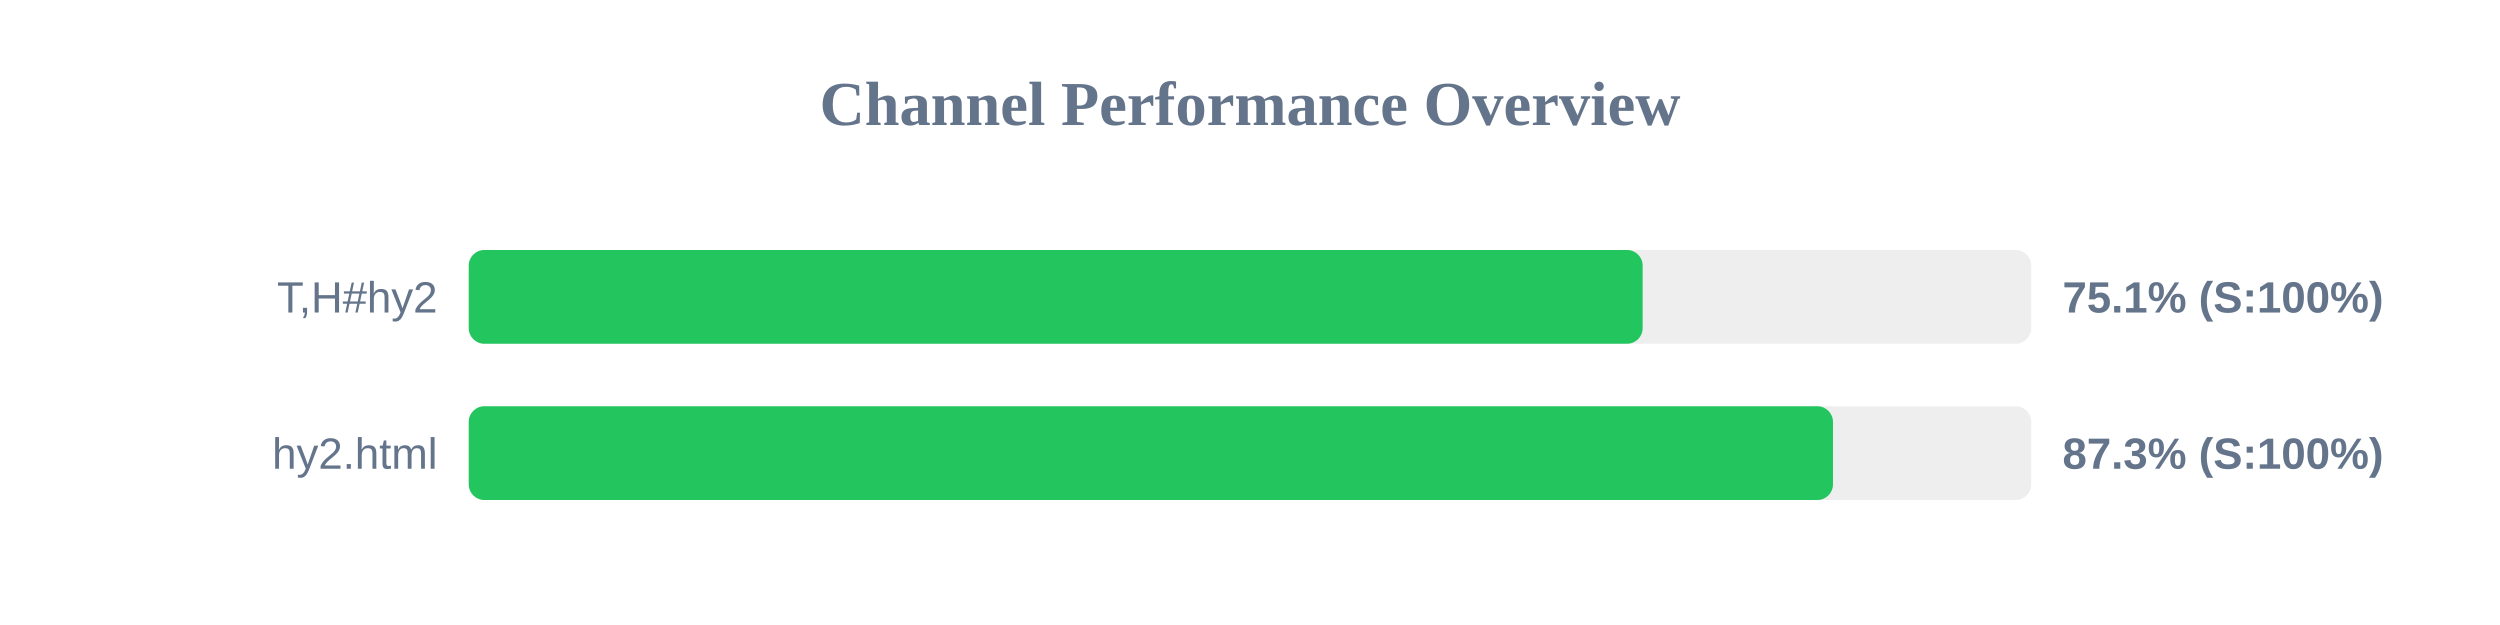
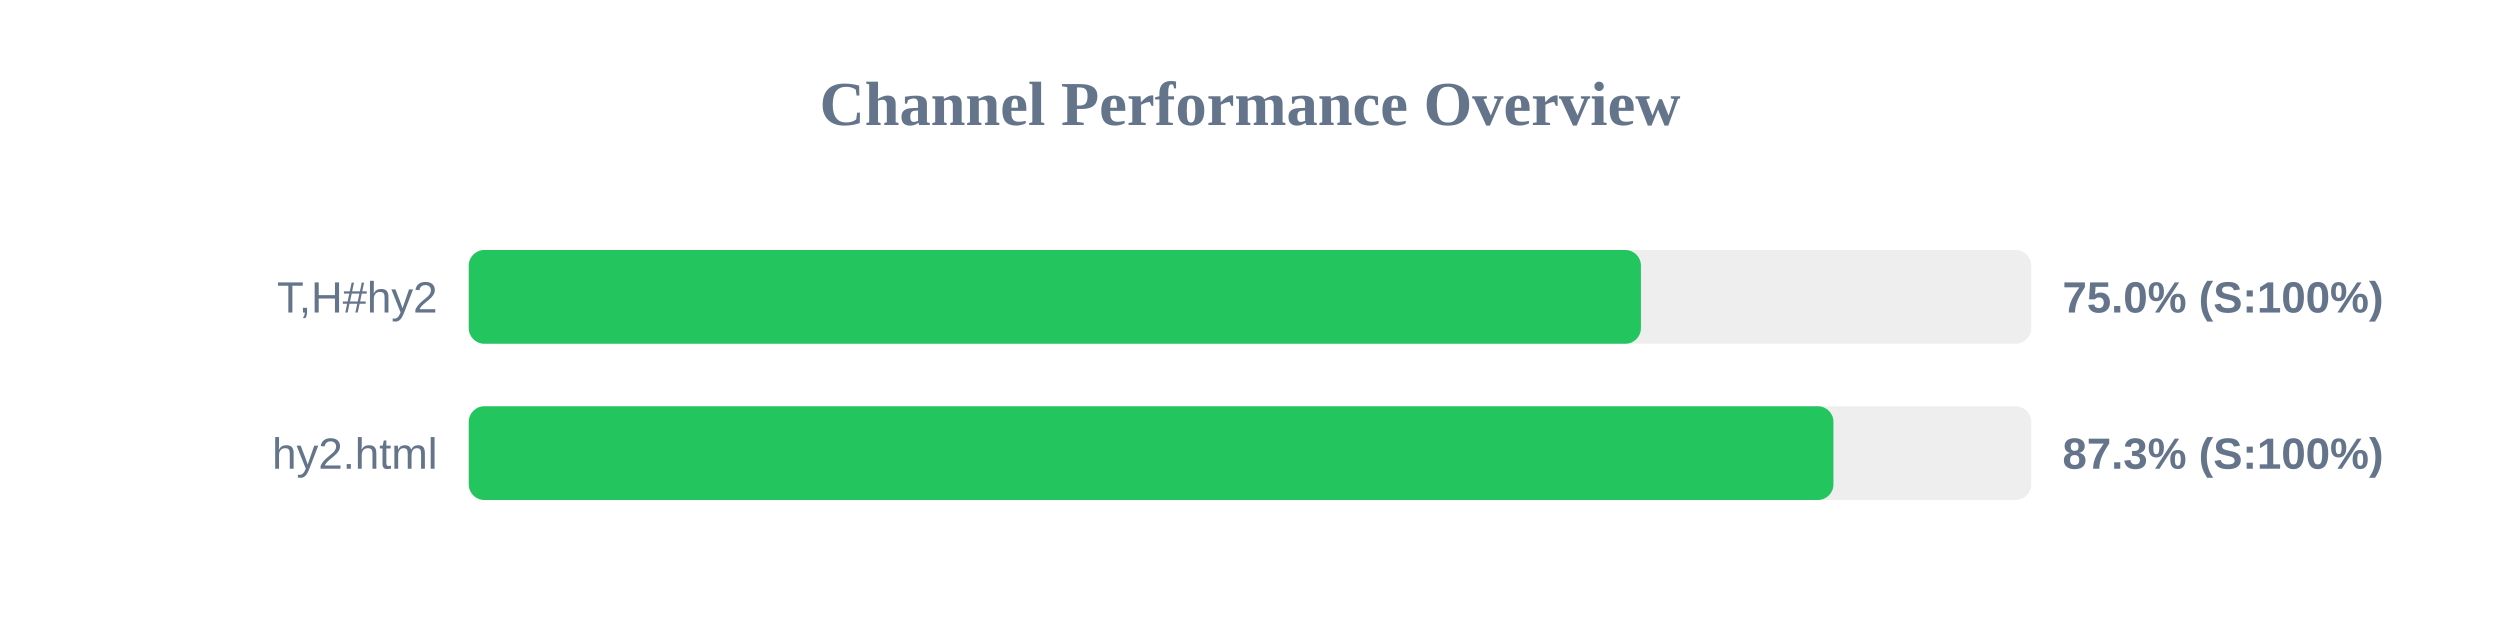
<svg xmlns="http://www.w3.org/2000/svg" width="800" height="200" version="1.1">
  <style>
        .row { font: 14px Arial; fill: #64748b; }
        .score { font: bold 14px Arial; fill: #64748b; }
    </style>
  <text x="400" y="40" text-anchor="middle" font-size="20px" font-weight="bold" fill="#64748b">Channel Performance Overview</text>
  <rect x="150" y="80" width="500" height="30" fill="#eee" rx="5" />
-   <rect x="150" y="80" width="375.65" height="30" fill="#22c55e" rx="5" />
+   <rect x="150" y="80" width="375.1" height="30" fill="#22c55e" rx="5" />
  <text x="140" y="100" text-anchor="end" class="row">T,H#hy2</text>
-   <text x="660" y="100" text-anchor="start" class="score">75.1% (S:100%)</text>
+   <text x="660" y="100" text-anchor="start" class="score">75.0% (S:100%)</text>
  <rect x="150" y="130" width="500" height="30" fill="#eee" rx="5" />
-   <rect x="150" y="130" width="436.55" height="30" fill="#22c55e" rx="5" />
+   <rect x="150" y="130" width="436.7" height="30" fill="#22c55e" rx="5" />
  <text x="140" y="150" text-anchor="end" class="row">hy2.html</text>
  <text x="660" y="150" text-anchor="start" class="score">87.3% (S:100%)</text>
</svg>
